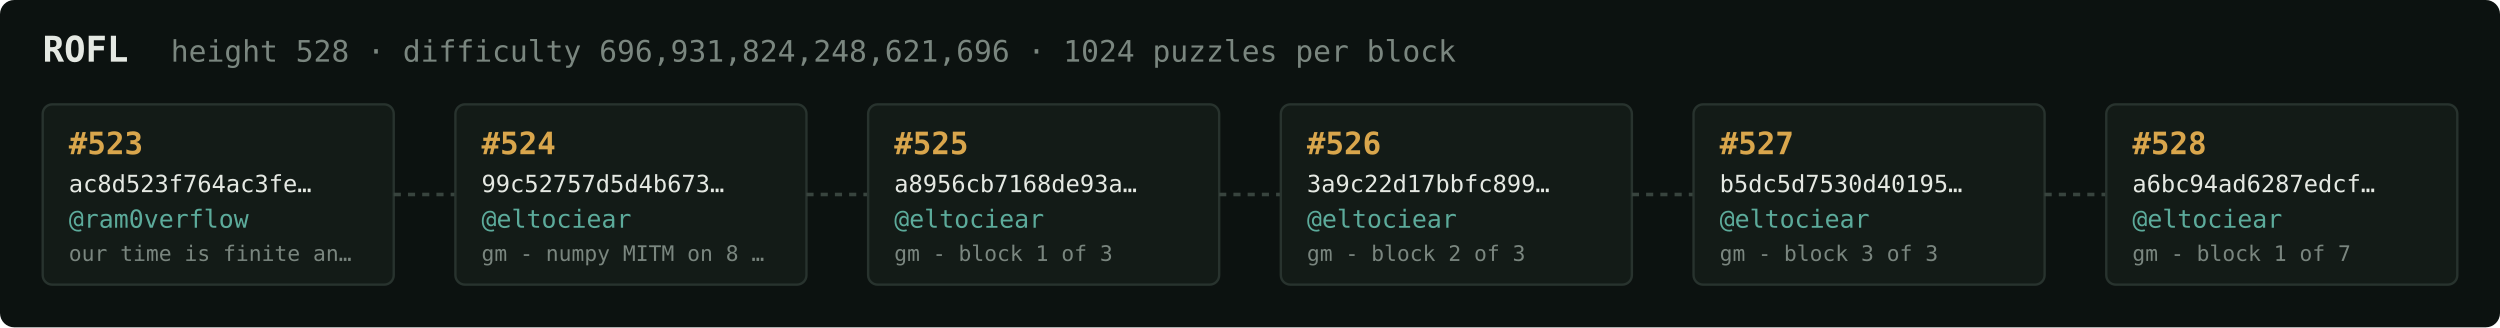
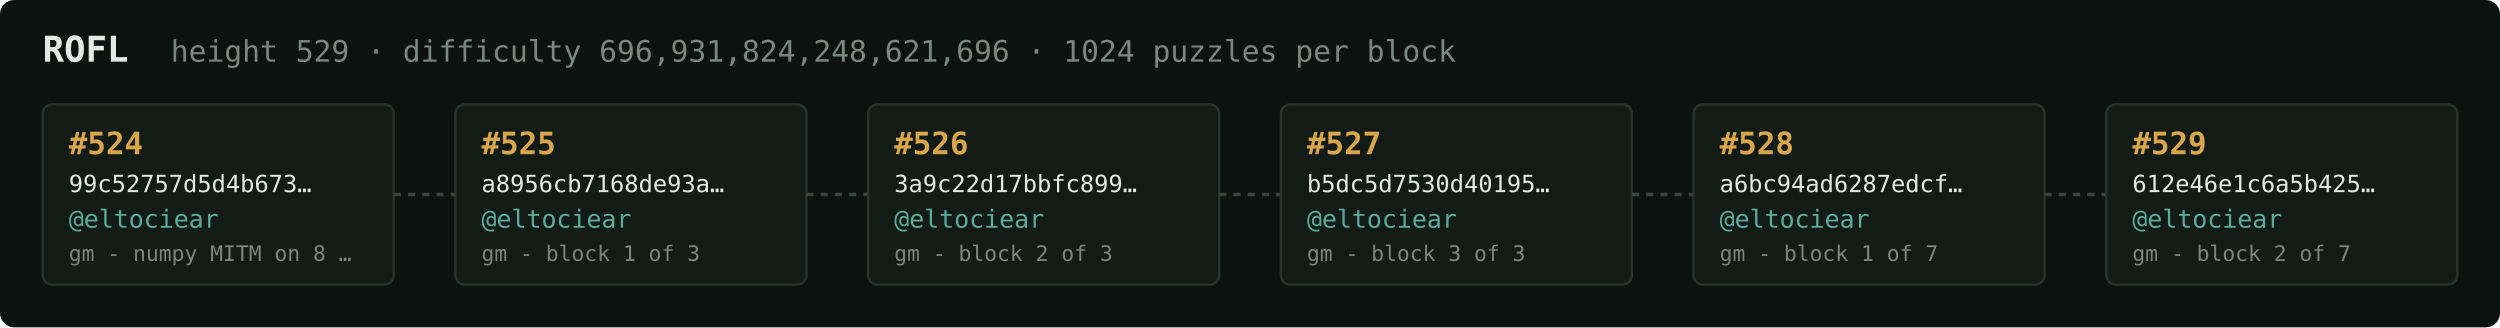
<svg xmlns="http://www.w3.org/2000/svg" width="1054" height="138" viewBox="0 0 1054 138" font-family="ui-monospace,SFMono-Regular,Menlo,monospace">
  <rect fill="#0c1210" width="1054" height="138" rx="6" />
  <text x="18" y="26" fill="#e5e9e3" font-size="15" font-weight="700">ROFL</text>
-   <text x="72" y="26" fill="#7a867f" font-size="12.5">height 528 · difficulty 696,931,824,248,621,696 · 1024 puzzles per block</text>
+   <text x="72" y="26" fill="#7a867f" font-size="12.5">height 529 · difficulty 696,931,824,248,621,696 · 1024 puzzles per block</text>
  <rect x="18" y="44" width="148" height="76" rx="4" fill="#131b17" stroke="#28332e" stroke-width="1" />
-   <text x="29" y="65" fill="#d9a64c" font-size="13" font-weight="700">#523</text>
-   <text x="29" y="81" fill="#e5e9e3" font-size="10">ac8d523f764ac3fe…</text>
-   <text x="29" y="96" fill="#5cab9b" font-size="10.5">@ram0verflow</text>
-   <text x="29" y="110" fill="#7a867f" font-size="9">our time is finite an…</text>
+   <text x="29" y="65" fill="#d9a64c" font-size="13" font-weight="700">#524</text>
+   <text x="29" y="81" fill="#e5e9e3" font-size="10">99c52757d5d4b673…</text>
+   <text x="29" y="96" fill="#5cab9b" font-size="10.5">@eltociear</text>
+   <text x="29" y="110" fill="#7a867f" font-size="9">gm - numpy MITM on 8 …</text>
  <line x1="166" y1="82.0" x2="192" y2="82.0" stroke="#38443e" stroke-width="1.5" stroke-dasharray="3 3" />
  <rect x="192" y="44" width="148" height="76" rx="4" fill="#131b17" stroke="#28332e" stroke-width="1" />
-   <text x="203" y="65" fill="#d9a64c" font-size="13" font-weight="700">#524</text>
-   <text x="203" y="81" fill="#e5e9e3" font-size="10">99c52757d5d4b673…</text>
+   <text x="203" y="65" fill="#d9a64c" font-size="13" font-weight="700">#525</text>
+   <text x="203" y="81" fill="#e5e9e3" font-size="10">a8956cb7168de93a…</text>
  <text x="203" y="96" fill="#5cab9b" font-size="10.5">@eltociear</text>
-   <text x="203" y="110" fill="#7a867f" font-size="9">gm - numpy MITM on 8 …</text>
+   <text x="203" y="110" fill="#7a867f" font-size="9">gm - block 1 of 3</text>
  <line x1="340" y1="82.0" x2="366" y2="82.0" stroke="#38443e" stroke-width="1.5" stroke-dasharray="3 3" />
  <rect x="366" y="44" width="148" height="76" rx="4" fill="#131b17" stroke="#28332e" stroke-width="1" />
-   <text x="377" y="65" fill="#d9a64c" font-size="13" font-weight="700">#525</text>
-   <text x="377" y="81" fill="#e5e9e3" font-size="10">a8956cb7168de93a…</text>
+   <text x="377" y="65" fill="#d9a64c" font-size="13" font-weight="700">#526</text>
+   <text x="377" y="81" fill="#e5e9e3" font-size="10">3a9c22d17bbfc899…</text>
  <text x="377" y="96" fill="#5cab9b" font-size="10.5">@eltociear</text>
-   <text x="377" y="110" fill="#7a867f" font-size="9">gm - block 1 of 3</text>
+   <text x="377" y="110" fill="#7a867f" font-size="9">gm - block 2 of 3</text>
  <line x1="514" y1="82.0" x2="540" y2="82.0" stroke="#38443e" stroke-width="1.5" stroke-dasharray="3 3" />
  <rect x="540" y="44" width="148" height="76" rx="4" fill="#131b17" stroke="#28332e" stroke-width="1" />
-   <text x="551" y="65" fill="#d9a64c" font-size="13" font-weight="700">#526</text>
-   <text x="551" y="81" fill="#e5e9e3" font-size="10">3a9c22d17bbfc899…</text>
+   <text x="551" y="65" fill="#d9a64c" font-size="13" font-weight="700">#527</text>
+   <text x="551" y="81" fill="#e5e9e3" font-size="10">b5dc5d7530d40195…</text>
  <text x="551" y="96" fill="#5cab9b" font-size="10.5">@eltociear</text>
-   <text x="551" y="110" fill="#7a867f" font-size="9">gm - block 2 of 3</text>
+   <text x="551" y="110" fill="#7a867f" font-size="9">gm - block 3 of 3</text>
  <line x1="688" y1="82.0" x2="714" y2="82.0" stroke="#38443e" stroke-width="1.5" stroke-dasharray="3 3" />
  <rect x="714" y="44" width="148" height="76" rx="4" fill="#131b17" stroke="#28332e" stroke-width="1" />
-   <text x="725" y="65" fill="#d9a64c" font-size="13" font-weight="700">#527</text>
-   <text x="725" y="81" fill="#e5e9e3" font-size="10">b5dc5d7530d40195…</text>
+   <text x="725" y="65" fill="#d9a64c" font-size="13" font-weight="700">#528</text>
+   <text x="725" y="81" fill="#e5e9e3" font-size="10">a6bc94ad6287edcf…</text>
  <text x="725" y="96" fill="#5cab9b" font-size="10.5">@eltociear</text>
-   <text x="725" y="110" fill="#7a867f" font-size="9">gm - block 3 of 3</text>
+   <text x="725" y="110" fill="#7a867f" font-size="9">gm - block 1 of 7</text>
  <line x1="862" y1="82.0" x2="888" y2="82.0" stroke="#38443e" stroke-width="1.5" stroke-dasharray="3 3" />
  <rect x="888" y="44" width="148" height="76" rx="4" fill="#131b17" stroke="#28332e" stroke-width="1" />
-   <text x="899" y="65" fill="#d9a64c" font-size="13" font-weight="700">#528</text>
-   <text x="899" y="81" fill="#e5e9e3" font-size="10">a6bc94ad6287edcf…</text>
+   <text x="899" y="65" fill="#d9a64c" font-size="13" font-weight="700">#529</text>
+   <text x="899" y="81" fill="#e5e9e3" font-size="10">612e46e1c6a5b425…</text>
  <text x="899" y="96" fill="#5cab9b" font-size="10.5">@eltociear</text>
-   <text x="899" y="110" fill="#7a867f" font-size="9">gm - block 1 of 7</text>
+   <text x="899" y="110" fill="#7a867f" font-size="9">gm - block 2 of 7</text>
</svg>
